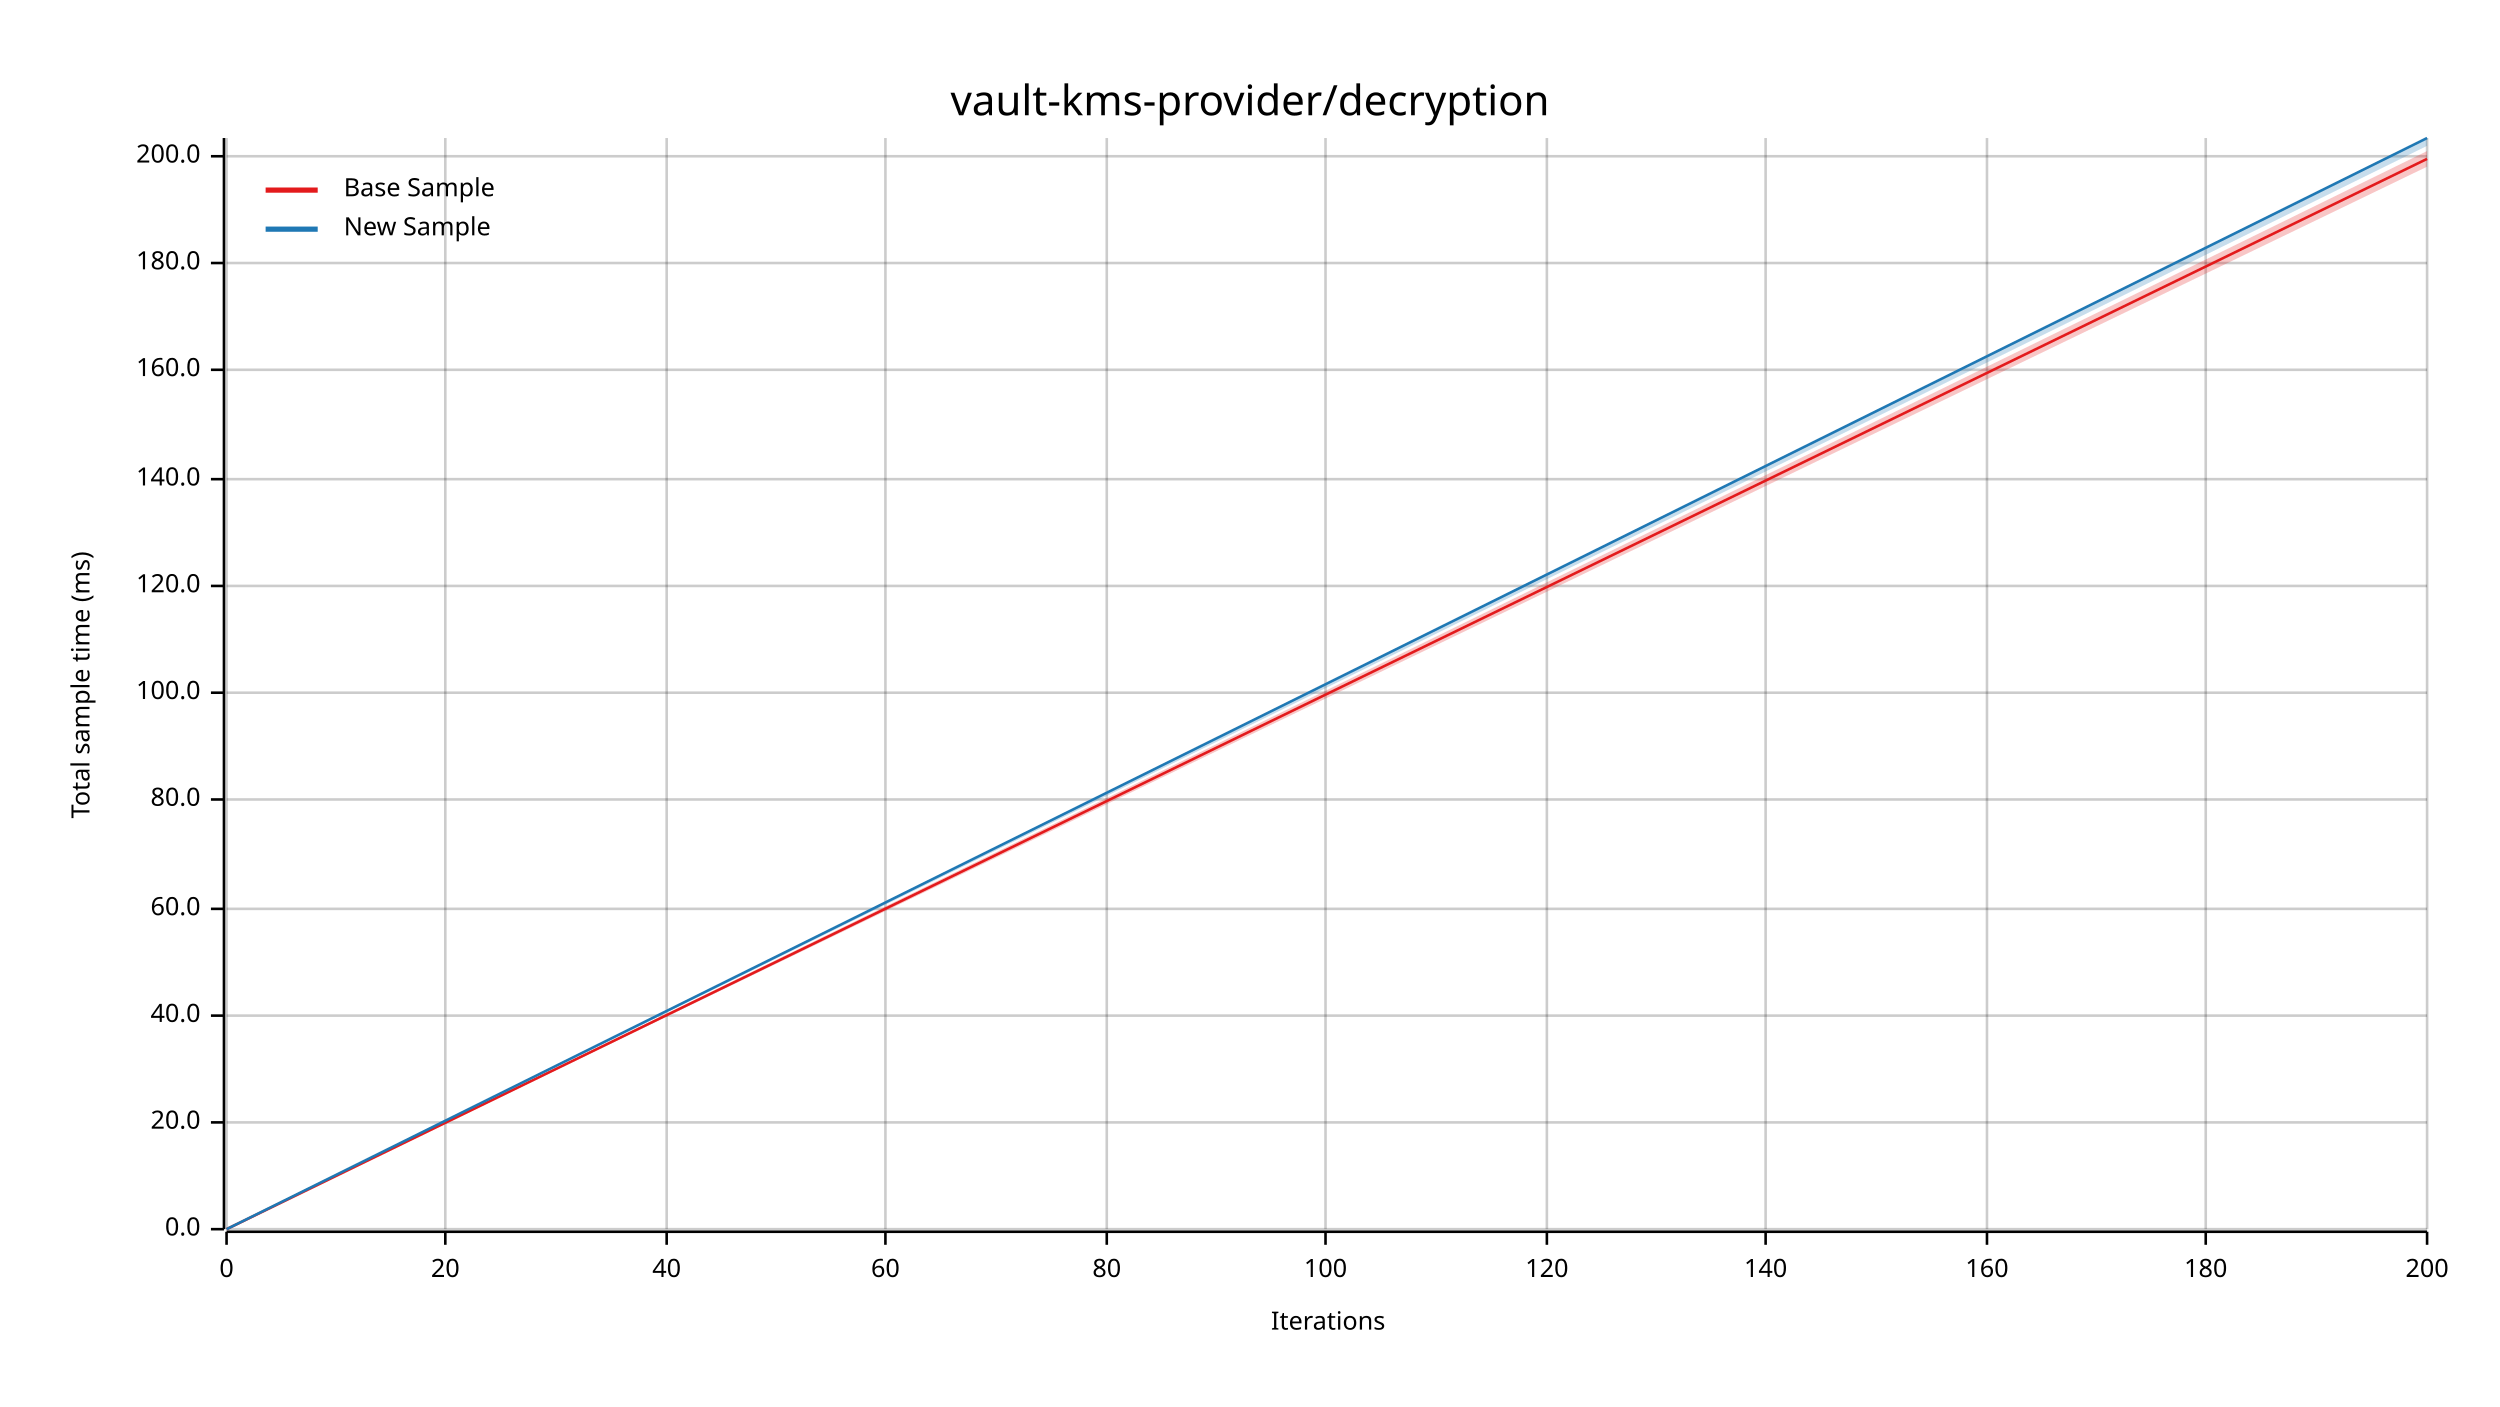
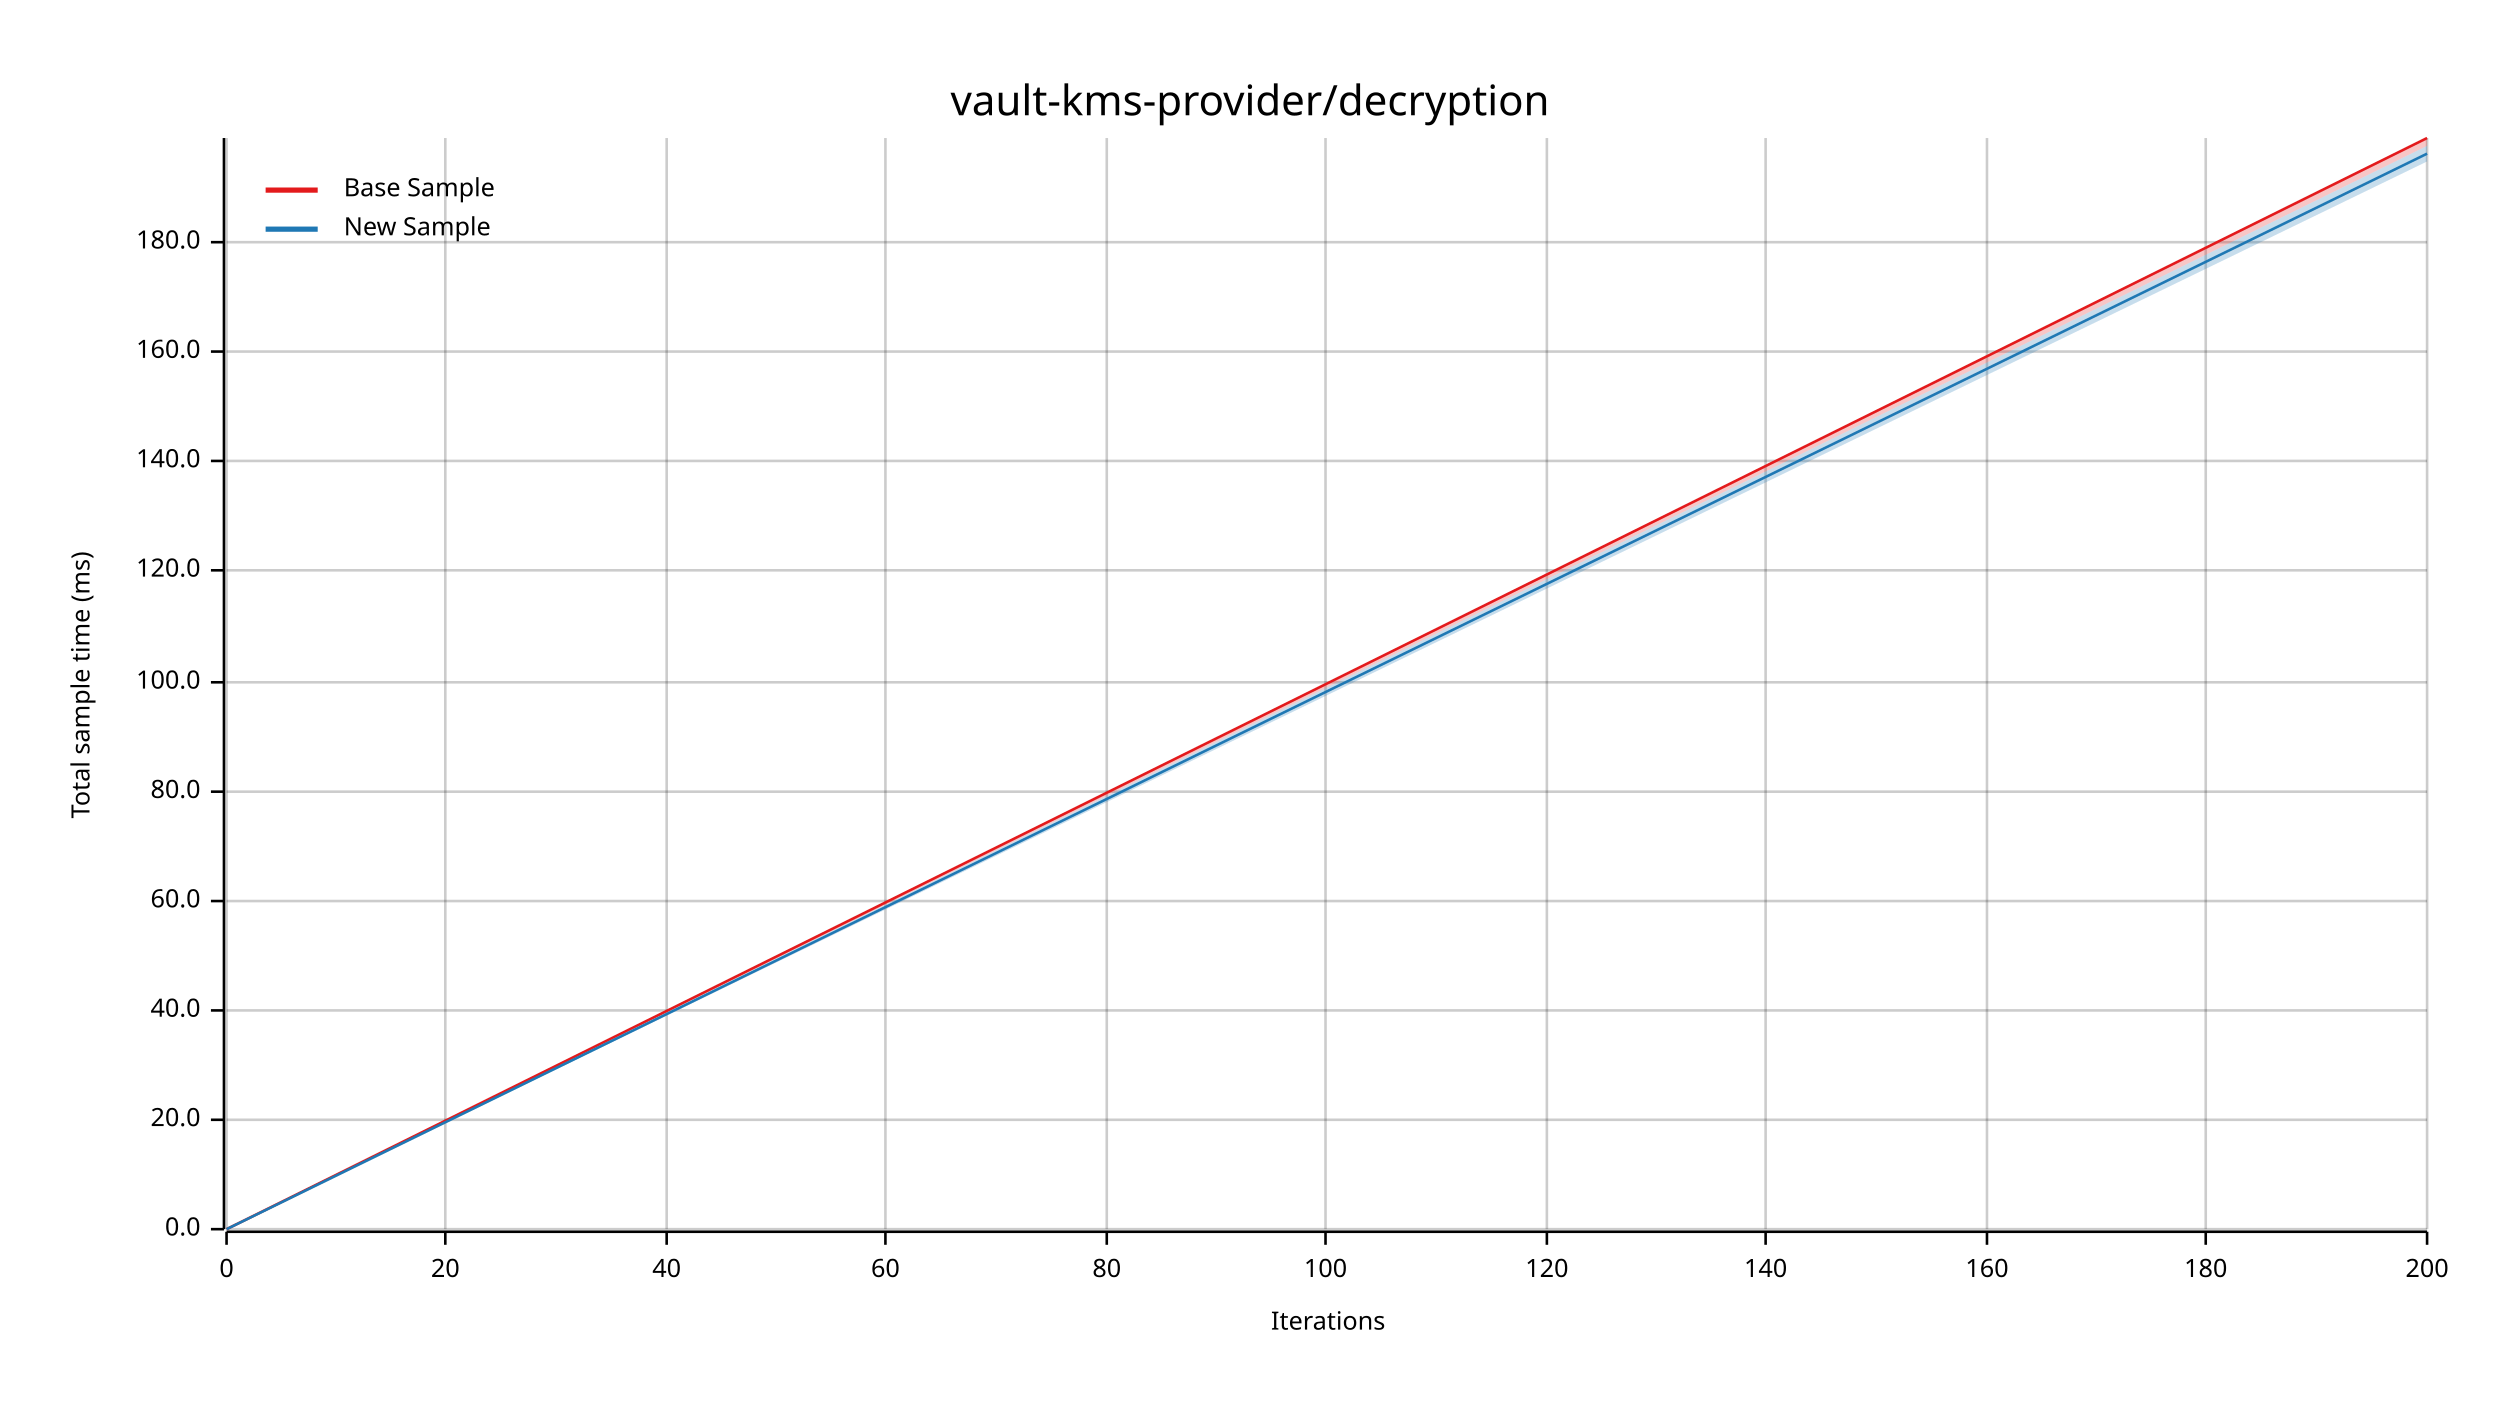
<svg xmlns="http://www.w3.org/2000/svg" width="960" height="540" viewBox="0 0 960 540">
  <text x="480" y="32" dy="0.76em" text-anchor="middle" font-family="sans-serif" font-size="16.129" opacity="1" fill="#000000">
vault-kms-provider/decryption
</text>
  <text x="27" y="263" dy="0.76em" text-anchor="middle" font-family="sans-serif" font-size="9.677" opacity="1" fill="#000000" transform="rotate(270, 27, 263)">
Total sample time (ms)
</text>
  <text x="510" y="513" dy="-0.5ex" text-anchor="middle" font-family="sans-serif" font-size="9.677" opacity="1" fill="#000000">
Iterations
</text>
  <line opacity="0.2" stroke="#000000" stroke-width="1" x1="87" y1="472" x2="87" y2="53" />
  <line opacity="0.2" stroke="#000000" stroke-width="1" x1="171" y1="472" x2="171" y2="53" />
  <line opacity="0.2" stroke="#000000" stroke-width="1" x1="256" y1="472" x2="256" y2="53" />
  <line opacity="0.2" stroke="#000000" stroke-width="1" x1="340" y1="472" x2="340" y2="53" />
  <line opacity="0.2" stroke="#000000" stroke-width="1" x1="425" y1="472" x2="425" y2="53" />
  <line opacity="0.2" stroke="#000000" stroke-width="1" x1="509" y1="472" x2="509" y2="53" />
  <line opacity="0.2" stroke="#000000" stroke-width="1" x1="594" y1="472" x2="594" y2="53" />
  <line opacity="0.2" stroke="#000000" stroke-width="1" x1="678" y1="472" x2="678" y2="53" />
  <line opacity="0.2" stroke="#000000" stroke-width="1" x1="763" y1="472" x2="763" y2="53" />
  <line opacity="0.2" stroke="#000000" stroke-width="1" x1="847" y1="472" x2="847" y2="53" />
  <line opacity="0.2" stroke="#000000" stroke-width="1" x1="932" y1="472" x2="932" y2="53" />
  <line opacity="0.2" stroke="#000000" stroke-width="1" x1="87" y1="472" x2="932" y2="472" />
-   <line opacity="0.2" stroke="#000000" stroke-width="1" x1="87" y1="431" x2="932" y2="431" />
-   <line opacity="0.2" stroke="#000000" stroke-width="1" x1="87" y1="390" x2="932" y2="390" />
-   <line opacity="0.2" stroke="#000000" stroke-width="1" x1="87" y1="349" x2="932" y2="349" />
-   <line opacity="0.2" stroke="#000000" stroke-width="1" x1="87" y1="307" x2="932" y2="307" />
-   <line opacity="0.2" stroke="#000000" stroke-width="1" x1="87" y1="266" x2="932" y2="266" />
-   <line opacity="0.2" stroke="#000000" stroke-width="1" x1="87" y1="225" x2="932" y2="225" />
-   <line opacity="0.2" stroke="#000000" stroke-width="1" x1="87" y1="184" x2="932" y2="184" />
-   <line opacity="0.2" stroke="#000000" stroke-width="1" x1="87" y1="142" x2="932" y2="142" />
-   <line opacity="0.2" stroke="#000000" stroke-width="1" x1="87" y1="101" x2="932" y2="101" />
-   <line opacity="0.2" stroke="#000000" stroke-width="1" x1="87" y1="60" x2="932" y2="60" />
+   <line opacity="0.2" stroke="#000000" stroke-width="1" x1="87" y1="430" x2="932" y2="430" />
+   <line opacity="0.2" stroke="#000000" stroke-width="1" x1="87" y1="388" x2="932" y2="388" />
+   <line opacity="0.2" stroke="#000000" stroke-width="1" x1="87" y1="346" x2="932" y2="346" />
+   <line opacity="0.2" stroke="#000000" stroke-width="1" x1="87" y1="304" x2="932" y2="304" />
+   <line opacity="0.2" stroke="#000000" stroke-width="1" x1="87" y1="262" x2="932" y2="262" />
+   <line opacity="0.2" stroke="#000000" stroke-width="1" x1="87" y1="219" x2="932" y2="219" />
+   <line opacity="0.2" stroke="#000000" stroke-width="1" x1="87" y1="177" x2="932" y2="177" />
+   <line opacity="0.2" stroke="#000000" stroke-width="1" x1="87" y1="135" x2="932" y2="135" />
+   <line opacity="0.2" stroke="#000000" stroke-width="1" x1="87" y1="93" x2="932" y2="93" />
  <polyline fill="none" opacity="1" stroke="#000000" stroke-width="1" points="86,53 86,472 " />
  <text x="77" y="472" dy="0.5ex" text-anchor="end" font-family="sans-serif" font-size="9.677" opacity="1" fill="#000000">
0.0
</text>
  <polyline fill="none" opacity="1" stroke="#000000" stroke-width="1" points="81,472 86,472 " />
-   <text x="77" y="431" dy="0.5ex" text-anchor="end" font-family="sans-serif" font-size="9.677" opacity="1" fill="#000000">
+   <text x="77" y="430" dy="0.5ex" text-anchor="end" font-family="sans-serif" font-size="9.677" opacity="1" fill="#000000">
20.0
</text>
-   <polyline fill="none" opacity="1" stroke="#000000" stroke-width="1" points="81,431 86,431 " />
-   <text x="77" y="390" dy="0.5ex" text-anchor="end" font-family="sans-serif" font-size="9.677" opacity="1" fill="#000000">
+   <polyline fill="none" opacity="1" stroke="#000000" stroke-width="1" points="81,430 86,430 " />
+   <text x="77" y="388" dy="0.5ex" text-anchor="end" font-family="sans-serif" font-size="9.677" opacity="1" fill="#000000">
40.0
</text>
-   <polyline fill="none" opacity="1" stroke="#000000" stroke-width="1" points="81,390 86,390 " />
-   <text x="77" y="349" dy="0.5ex" text-anchor="end" font-family="sans-serif" font-size="9.677" opacity="1" fill="#000000">
+   <polyline fill="none" opacity="1" stroke="#000000" stroke-width="1" points="81,388 86,388 " />
+   <text x="77" y="346" dy="0.5ex" text-anchor="end" font-family="sans-serif" font-size="9.677" opacity="1" fill="#000000">
60.0
</text>
-   <polyline fill="none" opacity="1" stroke="#000000" stroke-width="1" points="81,349 86,349 " />
-   <text x="77" y="307" dy="0.5ex" text-anchor="end" font-family="sans-serif" font-size="9.677" opacity="1" fill="#000000">
+   <polyline fill="none" opacity="1" stroke="#000000" stroke-width="1" points="81,346 86,346 " />
+   <text x="77" y="304" dy="0.5ex" text-anchor="end" font-family="sans-serif" font-size="9.677" opacity="1" fill="#000000">
80.0
</text>
-   <polyline fill="none" opacity="1" stroke="#000000" stroke-width="1" points="81,307 86,307 " />
-   <text x="77" y="266" dy="0.5ex" text-anchor="end" font-family="sans-serif" font-size="9.677" opacity="1" fill="#000000">
+   <polyline fill="none" opacity="1" stroke="#000000" stroke-width="1" points="81,304 86,304 " />
+   <text x="77" y="262" dy="0.5ex" text-anchor="end" font-family="sans-serif" font-size="9.677" opacity="1" fill="#000000">
100.0
</text>
-   <polyline fill="none" opacity="1" stroke="#000000" stroke-width="1" points="81,266 86,266 " />
-   <text x="77" y="225" dy="0.5ex" text-anchor="end" font-family="sans-serif" font-size="9.677" opacity="1" fill="#000000">
+   <polyline fill="none" opacity="1" stroke="#000000" stroke-width="1" points="81,262 86,262 " />
+   <text x="77" y="219" dy="0.5ex" text-anchor="end" font-family="sans-serif" font-size="9.677" opacity="1" fill="#000000">
120.0
</text>
-   <polyline fill="none" opacity="1" stroke="#000000" stroke-width="1" points="81,225 86,225 " />
-   <text x="77" y="184" dy="0.5ex" text-anchor="end" font-family="sans-serif" font-size="9.677" opacity="1" fill="#000000">
+   <polyline fill="none" opacity="1" stroke="#000000" stroke-width="1" points="81,219 86,219 " />
+   <text x="77" y="177" dy="0.5ex" text-anchor="end" font-family="sans-serif" font-size="9.677" opacity="1" fill="#000000">
140.0
</text>
-   <polyline fill="none" opacity="1" stroke="#000000" stroke-width="1" points="81,184 86,184 " />
-   <text x="77" y="142" dy="0.5ex" text-anchor="end" font-family="sans-serif" font-size="9.677" opacity="1" fill="#000000">
+   <polyline fill="none" opacity="1" stroke="#000000" stroke-width="1" points="81,177 86,177 " />
+   <text x="77" y="135" dy="0.5ex" text-anchor="end" font-family="sans-serif" font-size="9.677" opacity="1" fill="#000000">
160.0
</text>
-   <polyline fill="none" opacity="1" stroke="#000000" stroke-width="1" points="81,142 86,142 " />
-   <text x="77" y="101" dy="0.5ex" text-anchor="end" font-family="sans-serif" font-size="9.677" opacity="1" fill="#000000">
+   <polyline fill="none" opacity="1" stroke="#000000" stroke-width="1" points="81,135 86,135 " />
+   <text x="77" y="93" dy="0.5ex" text-anchor="end" font-family="sans-serif" font-size="9.677" opacity="1" fill="#000000">
180.0
</text>
-   <polyline fill="none" opacity="1" stroke="#000000" stroke-width="1" points="81,101 86,101 " />
-   <text x="77" y="60" dy="0.5ex" text-anchor="end" font-family="sans-serif" font-size="9.677" opacity="1" fill="#000000">
- 200.0
- </text>
-   <polyline fill="none" opacity="1" stroke="#000000" stroke-width="1" points="81,60 86,60 " />
+   <polyline fill="none" opacity="1" stroke="#000000" stroke-width="1" points="81,93 86,93 " />
  <polyline fill="none" opacity="1" stroke="#000000" stroke-width="1" points="87,473 932,473 " />
  <text x="87" y="483" dy="0.76em" text-anchor="middle" font-family="sans-serif" font-size="9.677" opacity="1" fill="#000000">
0
</text>
  <polyline fill="none" opacity="1" stroke="#000000" stroke-width="1" points="87,473 87,478 " />
  <text x="171" y="483" dy="0.76em" text-anchor="middle" font-family="sans-serif" font-size="9.677" opacity="1" fill="#000000">
20
</text>
  <polyline fill="none" opacity="1" stroke="#000000" stroke-width="1" points="171,473 171,478 " />
  <text x="256" y="483" dy="0.76em" text-anchor="middle" font-family="sans-serif" font-size="9.677" opacity="1" fill="#000000">
40
</text>
  <polyline fill="none" opacity="1" stroke="#000000" stroke-width="1" points="256,473 256,478 " />
  <text x="340" y="483" dy="0.76em" text-anchor="middle" font-family="sans-serif" font-size="9.677" opacity="1" fill="#000000">
60
</text>
  <polyline fill="none" opacity="1" stroke="#000000" stroke-width="1" points="340,473 340,478 " />
  <text x="425" y="483" dy="0.76em" text-anchor="middle" font-family="sans-serif" font-size="9.677" opacity="1" fill="#000000">
80
</text>
  <polyline fill="none" opacity="1" stroke="#000000" stroke-width="1" points="425,473 425,478 " />
  <text x="509" y="483" dy="0.76em" text-anchor="middle" font-family="sans-serif" font-size="9.677" opacity="1" fill="#000000">
100
</text>
  <polyline fill="none" opacity="1" stroke="#000000" stroke-width="1" points="509,473 509,478 " />
  <text x="594" y="483" dy="0.76em" text-anchor="middle" font-family="sans-serif" font-size="9.677" opacity="1" fill="#000000">
120
</text>
  <polyline fill="none" opacity="1" stroke="#000000" stroke-width="1" points="594,473 594,478 " />
  <text x="678" y="483" dy="0.76em" text-anchor="middle" font-family="sans-serif" font-size="9.677" opacity="1" fill="#000000">
140
</text>
  <polyline fill="none" opacity="1" stroke="#000000" stroke-width="1" points="678,473 678,478 " />
  <text x="763" y="483" dy="0.76em" text-anchor="middle" font-family="sans-serif" font-size="9.677" opacity="1" fill="#000000">
160
</text>
  <polyline fill="none" opacity="1" stroke="#000000" stroke-width="1" points="763,473 763,478 " />
  <text x="847" y="483" dy="0.76em" text-anchor="middle" font-family="sans-serif" font-size="9.677" opacity="1" fill="#000000">
180
</text>
  <polyline fill="none" opacity="1" stroke="#000000" stroke-width="1" points="847,473 847,478 " />
  <text x="932" y="483" dy="0.76em" text-anchor="middle" font-family="sans-serif" font-size="9.677" opacity="1" fill="#000000">
200
</text>
  <polyline fill="none" opacity="1" stroke="#000000" stroke-width="1" points="932,473 932,478 " />
-   <polyline fill="none" opacity="1" stroke="#E31A1C" stroke-width="1" points="87,472 932,61 " />
-   <polygon opacity="0.25" fill="#E31A1C" points="87,472 932,64 932,58 " />
-   <polyline fill="none" opacity="1" stroke="#1F78B4" stroke-width="1" points="87,472 932,53 " />
-   <polygon opacity="0.25" fill="#1F78B4" points="87,472 932,56 932,53 " />
+   <polyline fill="none" opacity="1" stroke="#E31A1C" stroke-width="1" points="87,472 932,53 " />
+   <polygon opacity="0.25" fill="#E31A1C" points="87,472 932,56 932,53 " />
+   <polyline fill="none" opacity="1" stroke="#1F78B4" stroke-width="1" points="87,472 932,59 " />
+   <polygon opacity="0.25" fill="#1F78B4" points="87,472 932,62 932,56 " />
  <text x="132" y="68" dy="0.76em" text-anchor="start" font-family="sans-serif" font-size="9.677" opacity="1" fill="#000000">
Base Sample
</text>
  <text x="132" y="83" dy="0.76em" text-anchor="start" font-family="sans-serif" font-size="9.677" opacity="1" fill="#000000">
New Sample
</text>
  <polyline fill="none" opacity="1" stroke="#E31A1C" stroke-width="2" points="102,73 122,73 " />
  <polyline fill="none" opacity="1" stroke="#1F78B4" stroke-width="2" points="102,88 122,88 " />
</svg>
